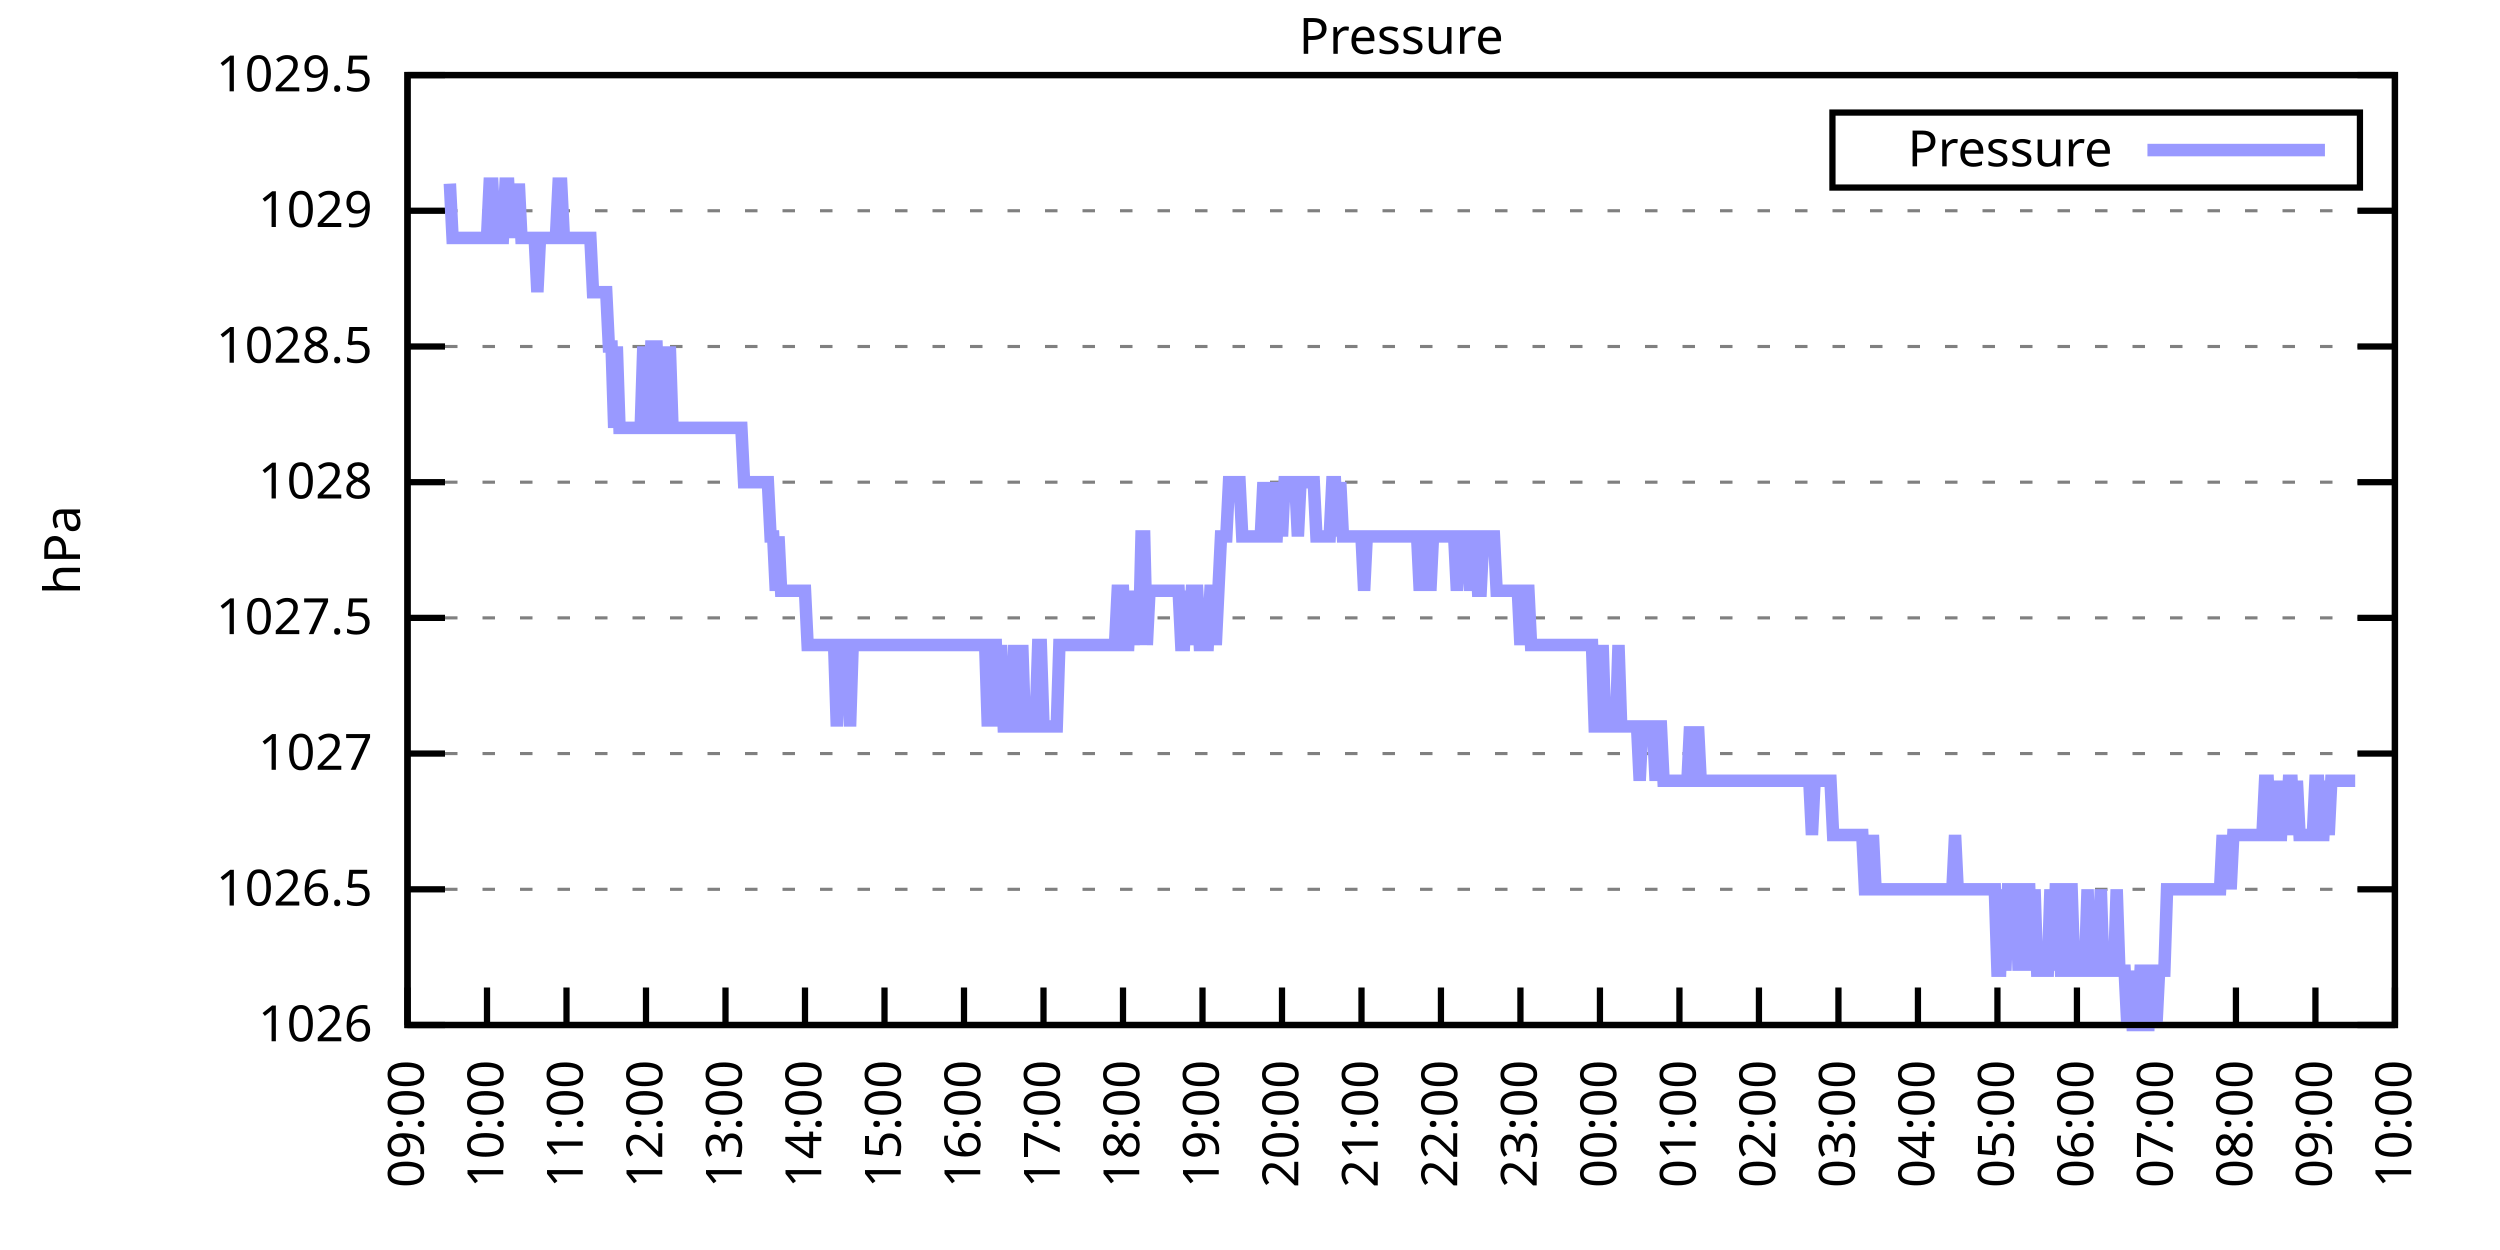
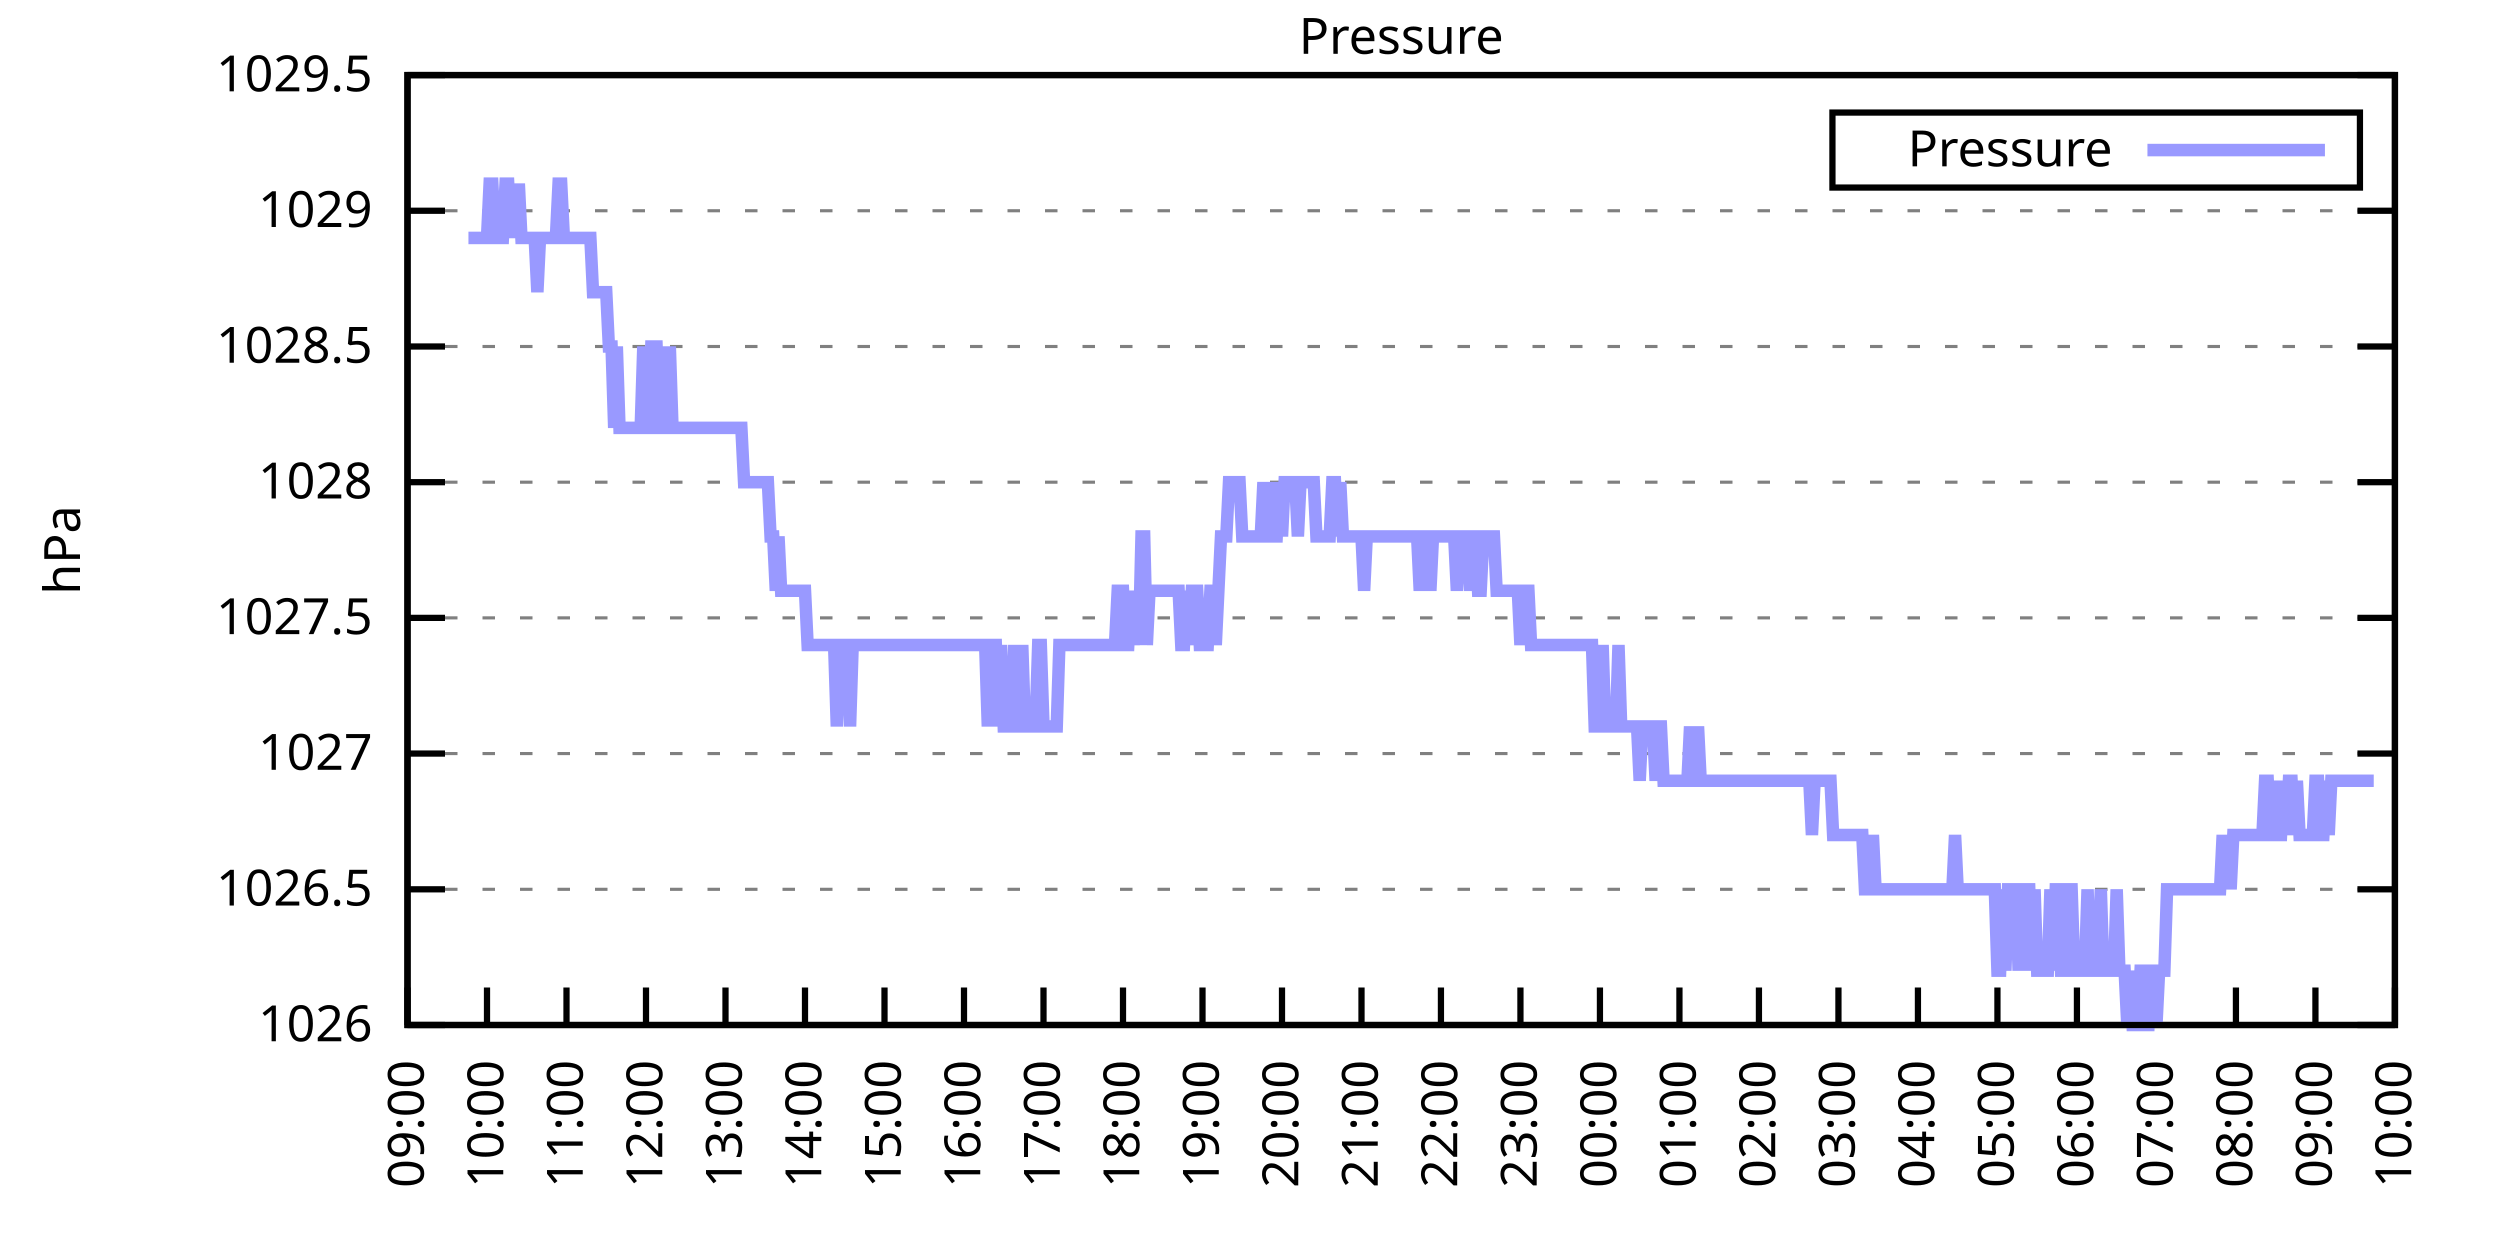
<svg xmlns="http://www.w3.org/2000/svg" xmlns:xlink="http://www.w3.org/1999/xlink" width="400" height="200" viewBox="0 0 400 200">
  <g id="gnuplot_canvas">
    <rect x="0" y="0" width="400" height="200" fill="none" />
    <defs>
      <circle id="gpDot" r="0.5" stroke-width="0.5" stroke="currentColor" />
      <path id="gpPt0" stroke-width="0.333" stroke="currentColor" d="M-1,0 h2 M0,-1 v2" />
      <path id="gpPt1" stroke-width="0.333" stroke="currentColor" d="M-1,-1 L1,1 M1,-1 L-1,1" />
      <path id="gpPt2" stroke-width="0.333" stroke="currentColor" d="M-1,0 L1,0 M0,-1 L0,1 M-1,-1 L1,1 M-1,1 L1,-1" />
      <rect id="gpPt3" stroke-width="0.333" stroke="currentColor" x="-1" y="-1" width="2" height="2" />
      <rect id="gpPt4" stroke-width="0.333" stroke="currentColor" fill="currentColor" x="-1" y="-1" width="2" height="2" />
      <circle id="gpPt5" stroke-width="0.333" stroke="currentColor" cx="0" cy="0" r="1" />
      <use xlink:href="#gpPt5" id="gpPt6" fill="currentColor" stroke="none" />
      <path id="gpPt7" stroke-width="0.333" stroke="currentColor" d="M0,-1.33 L-1.33,0.67 L1.33,0.67 z" />
      <use xlink:href="#gpPt7" id="gpPt8" fill="currentColor" stroke="none" />
      <use xlink:href="#gpPt7" id="gpPt9" stroke="currentColor" transform="rotate(180)" />
      <use xlink:href="#gpPt9" id="gpPt10" fill="currentColor" stroke="none" />
      <use xlink:href="#gpPt3" id="gpPt11" stroke="currentColor" transform="rotate(45)" />
      <use xlink:href="#gpPt11" id="gpPt12" fill="currentColor" stroke="none" />
      <path id="gpPt13" stroke-width="0.333" stroke="currentColor" d="M0,1.330 L1.265,0.411 L0.782,-1.067 L-0.782,-1.076 L-1.265,0.411 z" />
      <use xlink:href="#gpPt13" id="gpPt14" fill="currentColor" stroke="none" />
      <filter id="textbox" filterUnits="objectBoundingBox" x="0" y="0" height="1" width="1">
        <feFlood flood-color="white" flood-opacity="1" result="bgnd" />
        <feComposite in="SourceGraphic" in2="bgnd" operator="atop" />
      </filter>
      <filter id="greybox" filterUnits="objectBoundingBox" x="0" y="0" height="1" width="1">
        <feFlood flood-color="lightgrey" flood-opacity="1" result="grey" />
        <feComposite in="SourceGraphic" in2="grey" operator="atop" />
      </filter>
    </defs>
    <g fill="none" color="white" stroke="currentColor" stroke-width="1.00" stroke-linecap="butt" stroke-linejoin="miter">
</g>
    <g fill="none" color="black" stroke="currentColor" stroke-width="1.00" stroke-linecap="butt" stroke-linejoin="miter">
      <g stroke="none" shape-rendering="crispEdges">
        <polygon fill="rgb(255, 255, 255)" points="65.20,164.00 383.18,164.00 383.18,12.02 65.20,12.02 " />
      </g>
    </g>
    <g fill="none" color="black" stroke="currentColor" stroke-width="1.00" stroke-linecap="butt" stroke-linejoin="miter">
</g>
    <g fill="none" color="black" stroke="black" stroke-width="0.50" stroke-linecap="butt" stroke-linejoin="miter">
</g>
    <g fill="none" color="gray" stroke="currentColor" stroke-width="0.50" stroke-linecap="butt" stroke-linejoin="miter">
      <path stroke="gray" stroke-dasharray="2,4" class="gridline" d="M65.20,164.00 L383.19,164.00  " />
    </g>
    <g fill="none" color="gray" stroke="gray" stroke-width="1.00" stroke-linecap="butt" stroke-linejoin="miter">
</g>
    <g fill="none" color="black" stroke="currentColor" stroke-width="1.00" stroke-linecap="butt" stroke-linejoin="miter">
      <path stroke="black" d="M65.20,164.00 L71.20,164.00 M383.19,164.00 L377.19,164.00  " />
      <g transform="translate(59.60,166.60)" stroke="none" fill="black" font-family="Sans" font-size="8.00" text-anchor="end">
        <text>
          <tspan font-family="Sans"> 1026</tspan>
        </text>
      </g>
    </g>
    <g fill="none" color="black" stroke="currentColor" stroke-width="1.00" stroke-linecap="butt" stroke-linejoin="miter">
</g>
    <g fill="none" color="black" stroke="black" stroke-width="0.50" stroke-linecap="butt" stroke-linejoin="miter">
</g>
    <g fill="none" color="gray" stroke="currentColor" stroke-width="0.50" stroke-linecap="butt" stroke-linejoin="miter">
      <path stroke="gray" stroke-dasharray="2,4" class="gridline" d="M65.20,142.29 L383.19,142.29  " />
    </g>
    <g fill="none" color="gray" stroke="gray" stroke-width="1.00" stroke-linecap="butt" stroke-linejoin="miter">
</g>
    <g fill="none" color="black" stroke="currentColor" stroke-width="1.00" stroke-linecap="butt" stroke-linejoin="miter">
      <path stroke="black" d="M65.20,142.29 L71.20,142.29 M383.19,142.29 L377.19,142.29  " />
      <g transform="translate(59.60,144.89)" stroke="none" fill="black" font-family="Sans" font-size="8.00" text-anchor="end">
        <text>
          <tspan font-family="Sans"> 1026.5</tspan>
        </text>
      </g>
    </g>
    <g fill="none" color="black" stroke="currentColor" stroke-width="1.00" stroke-linecap="butt" stroke-linejoin="miter">
</g>
    <g fill="none" color="black" stroke="black" stroke-width="0.50" stroke-linecap="butt" stroke-linejoin="miter">
</g>
    <g fill="none" color="gray" stroke="currentColor" stroke-width="0.50" stroke-linecap="butt" stroke-linejoin="miter">
      <path stroke="gray" stroke-dasharray="2,4" class="gridline" d="M65.20,120.57 L383.19,120.57  " />
    </g>
    <g fill="none" color="gray" stroke="gray" stroke-width="1.00" stroke-linecap="butt" stroke-linejoin="miter">
</g>
    <g fill="none" color="black" stroke="currentColor" stroke-width="1.00" stroke-linecap="butt" stroke-linejoin="miter">
      <path stroke="black" d="M65.20,120.57 L71.20,120.57 M383.19,120.57 L377.19,120.57  " />
      <g transform="translate(59.60,123.17)" stroke="none" fill="black" font-family="Sans" font-size="8.00" text-anchor="end">
        <text>
          <tspan font-family="Sans"> 1027</tspan>
        </text>
      </g>
    </g>
    <g fill="none" color="black" stroke="currentColor" stroke-width="1.00" stroke-linecap="butt" stroke-linejoin="miter">
</g>
    <g fill="none" color="black" stroke="black" stroke-width="0.50" stroke-linecap="butt" stroke-linejoin="miter">
</g>
    <g fill="none" color="gray" stroke="currentColor" stroke-width="0.50" stroke-linecap="butt" stroke-linejoin="miter">
      <path stroke="gray" stroke-dasharray="2,4" class="gridline" d="M65.20,98.86 L383.19,98.86  " />
    </g>
    <g fill="none" color="gray" stroke="gray" stroke-width="1.00" stroke-linecap="butt" stroke-linejoin="miter">
</g>
    <g fill="none" color="black" stroke="currentColor" stroke-width="1.00" stroke-linecap="butt" stroke-linejoin="miter">
      <path stroke="black" d="M65.20,98.86 L71.20,98.86 M383.19,98.86 L377.19,98.86  " />
      <g transform="translate(59.60,101.46)" stroke="none" fill="black" font-family="Sans" font-size="8.00" text-anchor="end">
        <text>
          <tspan font-family="Sans"> 1027.5</tspan>
        </text>
      </g>
    </g>
    <g fill="none" color="black" stroke="currentColor" stroke-width="1.00" stroke-linecap="butt" stroke-linejoin="miter">
</g>
    <g fill="none" color="black" stroke="black" stroke-width="0.50" stroke-linecap="butt" stroke-linejoin="miter">
</g>
    <g fill="none" color="gray" stroke="currentColor" stroke-width="0.50" stroke-linecap="butt" stroke-linejoin="miter">
      <path stroke="gray" stroke-dasharray="2,4" class="gridline" d="M65.20,77.15 L383.19,77.15  " />
    </g>
    <g fill="none" color="gray" stroke="gray" stroke-width="1.00" stroke-linecap="butt" stroke-linejoin="miter">
</g>
    <g fill="none" color="black" stroke="currentColor" stroke-width="1.00" stroke-linecap="butt" stroke-linejoin="miter">
      <path stroke="black" d="M65.20,77.15 L71.20,77.15 M383.19,77.15 L377.19,77.15  " />
      <g transform="translate(59.60,79.75)" stroke="none" fill="black" font-family="Sans" font-size="8.00" text-anchor="end">
        <text>
          <tspan font-family="Sans"> 1028</tspan>
        </text>
      </g>
    </g>
    <g fill="none" color="black" stroke="currentColor" stroke-width="1.00" stroke-linecap="butt" stroke-linejoin="miter">
</g>
    <g fill="none" color="black" stroke="black" stroke-width="0.50" stroke-linecap="butt" stroke-linejoin="miter">
</g>
    <g fill="none" color="gray" stroke="currentColor" stroke-width="0.50" stroke-linecap="butt" stroke-linejoin="miter">
      <path stroke="gray" stroke-dasharray="2,4" class="gridline" d="M65.20,55.44 L383.19,55.44  " />
    </g>
    <g fill="none" color="gray" stroke="gray" stroke-width="1.00" stroke-linecap="butt" stroke-linejoin="miter">
</g>
    <g fill="none" color="black" stroke="currentColor" stroke-width="1.00" stroke-linecap="butt" stroke-linejoin="miter">
      <path stroke="black" d="M65.20,55.44 L71.20,55.44 M383.19,55.44 L377.19,55.44  " />
      <g transform="translate(59.60,58.04)" stroke="none" fill="black" font-family="Sans" font-size="8.00" text-anchor="end">
        <text>
          <tspan font-family="Sans"> 1028.5</tspan>
        </text>
      </g>
    </g>
    <g fill="none" color="black" stroke="currentColor" stroke-width="1.00" stroke-linecap="butt" stroke-linejoin="miter">
</g>
    <g fill="none" color="black" stroke="black" stroke-width="0.50" stroke-linecap="butt" stroke-linejoin="miter">
</g>
    <g fill="none" color="gray" stroke="currentColor" stroke-width="0.50" stroke-linecap="butt" stroke-linejoin="miter">
      <path stroke="gray" stroke-dasharray="2,4" class="gridline" d="M65.20,33.72 L383.19,33.72  " />
    </g>
    <g fill="none" color="gray" stroke="gray" stroke-width="1.00" stroke-linecap="butt" stroke-linejoin="miter">
</g>
    <g fill="none" color="black" stroke="currentColor" stroke-width="1.00" stroke-linecap="butt" stroke-linejoin="miter">
      <path stroke="black" d="M65.20,33.72 L71.20,33.72 M383.19,33.72 L377.19,33.72  " />
      <g transform="translate(59.60,36.32)" stroke="none" fill="black" font-family="Sans" font-size="8.00" text-anchor="end">
        <text>
          <tspan font-family="Sans"> 1029</tspan>
        </text>
      </g>
    </g>
    <g fill="none" color="black" stroke="currentColor" stroke-width="1.00" stroke-linecap="butt" stroke-linejoin="miter">
</g>
    <g fill="none" color="black" stroke="black" stroke-width="0.50" stroke-linecap="butt" stroke-linejoin="miter">
</g>
    <g fill="none" color="gray" stroke="currentColor" stroke-width="0.50" stroke-linecap="butt" stroke-linejoin="miter">
      <path stroke="gray" stroke-dasharray="2,4" class="gridline" d="M65.20,12.01 L383.19,12.01  " />
    </g>
    <g fill="none" color="gray" stroke="gray" stroke-width="1.00" stroke-linecap="butt" stroke-linejoin="miter">
</g>
    <g fill="none" color="black" stroke="currentColor" stroke-width="1.00" stroke-linecap="butt" stroke-linejoin="miter">
      <path stroke="black" d="M65.20,12.01 L71.20,12.01 M383.19,12.01 L377.19,12.01  " />
      <g transform="translate(59.60,14.61)" stroke="none" fill="black" font-family="Sans" font-size="8.00" text-anchor="end">
        <text>
          <tspan font-family="Sans"> 1029.5</tspan>
        </text>
      </g>
    </g>
    <g fill="none" color="black" stroke="currentColor" stroke-width="1.00" stroke-linecap="butt" stroke-linejoin="miter">
      <path stroke="black" d="M65.20,164.00 L65.20,158.00  " />
      <g transform="translate(67.80,169.60) rotate(270.00)" stroke="none" fill="black" font-family="Sans" font-size="8.00" text-anchor="end">
        <text>
          <tspan font-family="Sans">09:00</tspan>
        </text>
      </g>
    </g>
    <g fill="none" color="black" stroke="currentColor" stroke-width="1.00" stroke-linecap="butt" stroke-linejoin="miter">
      <path stroke="black" d="M77.92,164.00 L77.92,158.00  " />
      <g transform="translate(80.52,169.60) rotate(270.00)" stroke="none" fill="black" font-family="Sans" font-size="8.00" text-anchor="end">
        <text>
          <tspan font-family="Sans">10:00</tspan>
        </text>
      </g>
    </g>
    <g fill="none" color="black" stroke="currentColor" stroke-width="1.00" stroke-linecap="butt" stroke-linejoin="miter">
      <path stroke="black" d="M90.64,164.00 L90.64,158.00  " />
      <g transform="translate(93.24,169.60) rotate(270.00)" stroke="none" fill="black" font-family="Sans" font-size="8.00" text-anchor="end">
        <text>
          <tspan font-family="Sans">11:00</tspan>
        </text>
      </g>
    </g>
    <g fill="none" color="black" stroke="currentColor" stroke-width="1.00" stroke-linecap="butt" stroke-linejoin="miter">
      <path stroke="black" d="M103.36,164.00 L103.36,158.00  " />
      <g transform="translate(105.96,169.60) rotate(270.00)" stroke="none" fill="black" font-family="Sans" font-size="8.00" text-anchor="end">
        <text>
          <tspan font-family="Sans">12:00</tspan>
        </text>
      </g>
    </g>
    <g fill="none" color="black" stroke="currentColor" stroke-width="1.00" stroke-linecap="butt" stroke-linejoin="miter">
      <path stroke="black" d="M116.08,164.00 L116.08,158.00  " />
      <g transform="translate(118.68,169.60) rotate(270.00)" stroke="none" fill="black" font-family="Sans" font-size="8.00" text-anchor="end">
        <text>
          <tspan font-family="Sans">13:00</tspan>
        </text>
      </g>
    </g>
    <g fill="none" color="black" stroke="currentColor" stroke-width="1.00" stroke-linecap="butt" stroke-linejoin="miter">
      <path stroke="black" d="M128.80,164.00 L128.80,158.00  " />
      <g transform="translate(131.40,169.60) rotate(270.00)" stroke="none" fill="black" font-family="Sans" font-size="8.00" text-anchor="end">
        <text>
          <tspan font-family="Sans">14:00</tspan>
        </text>
      </g>
    </g>
    <g fill="none" color="black" stroke="currentColor" stroke-width="1.00" stroke-linecap="butt" stroke-linejoin="miter">
      <path stroke="black" d="M141.52,164.00 L141.52,158.00  " />
      <g transform="translate(144.12,169.60) rotate(270.00)" stroke="none" fill="black" font-family="Sans" font-size="8.00" text-anchor="end">
        <text>
          <tspan font-family="Sans">15:00</tspan>
        </text>
      </g>
    </g>
    <g fill="none" color="black" stroke="currentColor" stroke-width="1.00" stroke-linecap="butt" stroke-linejoin="miter">
      <path stroke="black" d="M154.24,164.00 L154.24,158.00  " />
      <g transform="translate(156.84,169.60) rotate(270.00)" stroke="none" fill="black" font-family="Sans" font-size="8.00" text-anchor="end">
        <text>
          <tspan font-family="Sans">16:00</tspan>
        </text>
      </g>
    </g>
    <g fill="none" color="black" stroke="currentColor" stroke-width="1.00" stroke-linecap="butt" stroke-linejoin="miter">
      <path stroke="black" d="M166.96,164.00 L166.96,158.00  " />
      <g transform="translate(169.56,169.60) rotate(270.00)" stroke="none" fill="black" font-family="Sans" font-size="8.00" text-anchor="end">
        <text>
          <tspan font-family="Sans">17:00</tspan>
        </text>
      </g>
    </g>
    <g fill="none" color="black" stroke="currentColor" stroke-width="1.00" stroke-linecap="butt" stroke-linejoin="miter">
      <path stroke="black" d="M179.68,164.00 L179.68,158.00  " />
      <g transform="translate(182.28,169.60) rotate(270.00)" stroke="none" fill="black" font-family="Sans" font-size="8.00" text-anchor="end">
        <text>
          <tspan font-family="Sans">18:00</tspan>
        </text>
      </g>
    </g>
    <g fill="none" color="black" stroke="currentColor" stroke-width="1.00" stroke-linecap="butt" stroke-linejoin="miter">
      <path stroke="black" d="M192.40,164.00 L192.40,158.00  " />
      <g transform="translate(195.00,169.60) rotate(270.00)" stroke="none" fill="black" font-family="Sans" font-size="8.00" text-anchor="end">
        <text>
          <tspan font-family="Sans">19:00</tspan>
        </text>
      </g>
    </g>
    <g fill="none" color="black" stroke="currentColor" stroke-width="1.00" stroke-linecap="butt" stroke-linejoin="miter">
      <path stroke="black" d="M205.12,164.00 L205.12,158.00  " />
      <g transform="translate(207.72,169.60) rotate(270.00)" stroke="none" fill="black" font-family="Sans" font-size="8.00" text-anchor="end">
        <text>
          <tspan font-family="Sans">20:00</tspan>
        </text>
      </g>
    </g>
    <g fill="none" color="black" stroke="currentColor" stroke-width="1.00" stroke-linecap="butt" stroke-linejoin="miter">
      <path stroke="black" d="M217.84,164.00 L217.84,158.00  " />
      <g transform="translate(220.44,169.60) rotate(270.00)" stroke="none" fill="black" font-family="Sans" font-size="8.00" text-anchor="end">
        <text>
          <tspan font-family="Sans">21:00</tspan>
        </text>
      </g>
    </g>
    <g fill="none" color="black" stroke="currentColor" stroke-width="1.00" stroke-linecap="butt" stroke-linejoin="miter">
      <path stroke="black" d="M230.55,164.00 L230.55,158.00  " />
      <g transform="translate(233.15,169.60) rotate(270.00)" stroke="none" fill="black" font-family="Sans" font-size="8.00" text-anchor="end">
        <text>
          <tspan font-family="Sans">22:00</tspan>
        </text>
      </g>
    </g>
    <g fill="none" color="black" stroke="currentColor" stroke-width="1.00" stroke-linecap="butt" stroke-linejoin="miter">
      <path stroke="black" d="M243.27,164.00 L243.27,158.00  " />
      <g transform="translate(245.87,169.60) rotate(270.00)" stroke="none" fill="black" font-family="Sans" font-size="8.00" text-anchor="end">
        <text>
          <tspan font-family="Sans">23:00</tspan>
        </text>
      </g>
    </g>
    <g fill="none" color="black" stroke="currentColor" stroke-width="1.00" stroke-linecap="butt" stroke-linejoin="miter">
      <path stroke="black" d="M255.99,164.00 L255.99,158.00  " />
      <g transform="translate(258.59,169.60) rotate(270.00)" stroke="none" fill="black" font-family="Sans" font-size="8.00" text-anchor="end">
        <text>
          <tspan font-family="Sans">00:00</tspan>
        </text>
      </g>
    </g>
    <g fill="none" color="black" stroke="currentColor" stroke-width="1.00" stroke-linecap="butt" stroke-linejoin="miter">
      <path stroke="black" d="M268.71,164.00 L268.71,158.00  " />
      <g transform="translate(271.31,169.60) rotate(270.00)" stroke="none" fill="black" font-family="Sans" font-size="8.00" text-anchor="end">
        <text>
          <tspan font-family="Sans">01:00</tspan>
        </text>
      </g>
    </g>
    <g fill="none" color="black" stroke="currentColor" stroke-width="1.00" stroke-linecap="butt" stroke-linejoin="miter">
      <path stroke="black" d="M281.43,164.00 L281.43,158.00  " />
      <g transform="translate(284.03,169.60) rotate(270.00)" stroke="none" fill="black" font-family="Sans" font-size="8.00" text-anchor="end">
        <text>
          <tspan font-family="Sans">02:00</tspan>
        </text>
      </g>
    </g>
    <g fill="none" color="black" stroke="currentColor" stroke-width="1.00" stroke-linecap="butt" stroke-linejoin="miter">
      <path stroke="black" d="M294.15,164.00 L294.15,158.00  " />
      <g transform="translate(296.75,169.60) rotate(270.00)" stroke="none" fill="black" font-family="Sans" font-size="8.00" text-anchor="end">
        <text>
          <tspan font-family="Sans">03:00</tspan>
        </text>
      </g>
    </g>
    <g fill="none" color="black" stroke="currentColor" stroke-width="1.00" stroke-linecap="butt" stroke-linejoin="miter">
      <path stroke="black" d="M306.87,164.00 L306.87,158.00  " />
      <g transform="translate(309.47,169.60) rotate(270.00)" stroke="none" fill="black" font-family="Sans" font-size="8.00" text-anchor="end">
        <text>
          <tspan font-family="Sans">04:00</tspan>
        </text>
      </g>
    </g>
    <g fill="none" color="black" stroke="currentColor" stroke-width="1.00" stroke-linecap="butt" stroke-linejoin="miter">
      <path stroke="black" d="M319.59,164.00 L319.59,158.00  " />
      <g transform="translate(322.19,169.60) rotate(270.00)" stroke="none" fill="black" font-family="Sans" font-size="8.00" text-anchor="end">
        <text>
          <tspan font-family="Sans">05:00</tspan>
        </text>
      </g>
    </g>
    <g fill="none" color="black" stroke="currentColor" stroke-width="1.00" stroke-linecap="butt" stroke-linejoin="miter">
      <path stroke="black" d="M332.31,164.00 L332.31,158.00  " />
      <g transform="translate(334.91,169.60) rotate(270.00)" stroke="none" fill="black" font-family="Sans" font-size="8.00" text-anchor="end">
        <text>
          <tspan font-family="Sans">06:00</tspan>
        </text>
      </g>
    </g>
    <g fill="none" color="black" stroke="currentColor" stroke-width="1.00" stroke-linecap="butt" stroke-linejoin="miter">
      <path stroke="black" d="M345.03,164.00 L345.03,158.00  " />
      <g transform="translate(347.63,169.60) rotate(270.00)" stroke="none" fill="black" font-family="Sans" font-size="8.00" text-anchor="end">
        <text>
          <tspan font-family="Sans">07:00</tspan>
        </text>
      </g>
    </g>
    <g fill="none" color="black" stroke="currentColor" stroke-width="1.00" stroke-linecap="butt" stroke-linejoin="miter">
      <path stroke="black" d="M357.75,164.00 L357.75,158.00  " />
      <g transform="translate(360.35,169.60) rotate(270.00)" stroke="none" fill="black" font-family="Sans" font-size="8.00" text-anchor="end">
        <text>
          <tspan font-family="Sans">08:00</tspan>
        </text>
      </g>
    </g>
    <g fill="none" color="black" stroke="currentColor" stroke-width="1.00" stroke-linecap="butt" stroke-linejoin="miter">
      <path stroke="black" d="M370.47,164.00 L370.47,158.00  " />
      <g transform="translate(373.07,169.60) rotate(270.00)" stroke="none" fill="black" font-family="Sans" font-size="8.00" text-anchor="end">
        <text>
          <tspan font-family="Sans">09:00</tspan>
        </text>
      </g>
    </g>
    <g fill="none" color="black" stroke="currentColor" stroke-width="1.00" stroke-linecap="butt" stroke-linejoin="miter">
      <path stroke="black" d="M383.19,164.00 L383.19,158.00  " />
      <g transform="translate(385.79,169.60) rotate(270.00)" stroke="none" fill="black" font-family="Sans" font-size="8.00" text-anchor="end">
        <text>
          <tspan font-family="Sans">10:00</tspan>
        </text>
      </g>
    </g>
    <g fill="none" color="black" stroke="currentColor" stroke-width="1.00" stroke-linecap="butt" stroke-linejoin="miter">
</g>
    <g fill="none" color="black" stroke="currentColor" stroke-width="1.00" stroke-linecap="butt" stroke-linejoin="miter">
      <path stroke="black" d="M65.20,12.01 L65.20,164.00 L383.19,164.00 L383.19,12.01 L65.20,12.01 Z  " />
    </g>
    <g fill="none" color="black" stroke="currentColor" stroke-width="1.00" stroke-linecap="butt" stroke-linejoin="miter">
</g>
    <g fill="none" color="black" stroke="currentColor" stroke-width="1.00" stroke-linecap="butt" stroke-linejoin="miter">
      <path stroke="black" d="M293.19,30.01 L293.19,18.01 L377.59,18.01 L377.59,30.01 L293.19,30.01 Z  " />
    </g>
    <g id="Pressure_plot_1">
      <g fill="none" color="white" stroke="black" stroke-width="2.00" stroke-linecap="butt" stroke-linejoin="miter">
</g>
      <g fill="none" color="black" stroke="currentColor" stroke-width="2.00" stroke-linecap="butt" stroke-linejoin="miter">
        <g transform="translate(337.99,26.61)" stroke="none" fill="black" font-family="Sans" font-size="8.00" text-anchor="end">
          <text>
            <tspan font-family="Sans">Pressure</tspan>
          </text>
        </g>
      </g>
      <g fill="none" color="black" stroke="currentColor" stroke-width="2.00" stroke-linecap="butt" stroke-linejoin="miter">
-         <path stroke="rgb(153, 153, 255)" d="M343.59,24.01 L371.99,24.01 M71.98,29.38 L72.41,38.07 L72.83,38.07 L73.26,38.07 L73.68,38.07 L74.10,38.07   L74.53,38.07 L74.95,38.07 L75.38,38.07 L75.80,38.07 L76.22,38.07 L76.65,38.07 L77.07,38.07 L77.50,38.07   L77.92,38.07 L78.34,29.38 L78.77,29.38 L79.19,38.07 L79.62,38.07 L80.04,38.07 L80.46,38.07 L80.89,29.38   L81.31,29.38 L81.74,38.07 L82.16,29.38 L82.58,38.07 L83.01,29.38 L83.43,38.07 L83.86,38.07 L84.28,38.07   L84.70,38.07 L85.13,38.07 L85.55,38.07 L85.98,46.75 L86.40,38.07 L86.82,38.07 L87.25,38.07 L87.67,38.07   L88.10,38.07 L88.52,38.07 L88.94,38.07 L89.37,29.38 L89.79,29.38 L90.22,38.07 L90.64,38.07 L91.06,38.07   L91.49,38.07 L91.91,38.07 L92.34,38.07 L92.76,38.07 L93.18,38.07 L93.61,38.07 L94.03,38.07 L94.46,38.07   L94.88,46.75 L95.30,46.75 L95.73,46.75 L96.15,46.75 L96.58,46.75 L97.00,46.75 L97.42,55.44 L97.85,55.44   L98.27,68.46 L98.69,55.44 L99.12,68.46 L99.54,68.46 L99.97,68.46 L100.39,68.46 L100.81,68.46 L101.24,68.46   L101.66,68.46 L102.09,68.46 L102.51,68.46 L102.93,55.44 L103.36,68.46 L103.78,68.46 L104.21,55.44 L104.63,55.44   L105.05,55.44 L105.48,68.46 L105.90,68.46 L106.33,55.44 L106.75,68.46 L107.17,55.44 L107.60,68.46 L108.02,68.46   L108.45,68.46 L108.87,68.46 L109.29,68.46 L109.72,68.46 L110.14,68.46 L110.57,68.46 L110.99,68.46 L111.41,68.46   L111.84,68.46 L112.26,68.46 L112.69,68.46 L113.11,68.46 L113.53,68.46 L113.96,68.46 L114.38,68.46 L114.81,68.46   L115.23,68.46 L115.65,68.46 L116.08,68.46 L116.50,68.46 L116.93,68.46 L117.35,68.46 L117.77,68.46 L118.20,68.46   L118.62,68.46 L119.05,77.15 L119.47,77.15 L119.89,77.15 L120.32,77.15 L120.74,77.15 L121.17,77.15 L121.59,77.15   L122.01,77.15 L122.44,77.15 L122.86,77.15 L123.29,85.83 L123.71,85.83 L124.13,94.52 L124.56,85.83 L124.98,94.52   L125.41,94.52 L125.83,94.52 L126.25,94.52 L126.68,94.52 L127.10,94.52 L127.53,94.52 L127.95,94.52 L128.37,94.52   L128.80,94.52 L129.22,103.20 L129.65,103.20 L130.07,103.20 L130.49,103.20 L130.92,103.20 L131.34,103.20 L131.77,103.20   L132.19,103.20 L132.61,103.20 L133.04,103.20 L133.46,103.20 L133.89,116.23 L134.31,103.20 L134.73,103.20 L135.16,103.20   L135.58,103.20 L136.01,116.23 L136.43,103.20 L136.85,103.20 L137.28,103.20 L137.70,103.20 L138.13,103.20 L138.55,103.20   L138.97,103.20 L139.40,103.20 L139.82,103.20 L140.25,103.20 L140.67,103.20 L141.09,103.20 L141.52,103.20 L141.94,103.20   L142.37,103.20 L142.79,103.20 L143.21,103.20 L143.64,103.20 L144.06,103.20 L144.49,103.20 L144.91,103.20 L145.33,103.20   L145.76,103.20 L146.18,103.20 L146.61,103.20 L147.03,103.20 L147.45,103.20 L147.88,103.20 L148.30,103.20 L148.73,103.20   L149.15,103.20 L149.57,103.20 L150.00,103.20 L150.42,103.20 L150.85,103.20 L151.27,103.20 L151.69,103.20 L152.12,103.20   L152.54,103.20 L152.97,103.20 L153.39,103.20 L153.81,103.20 L154.24,103.20 L154.66,103.20 L155.09,103.20 L155.51,103.20   L155.93,103.20 L156.36,103.20 L156.78,103.20 L157.21,103.20 L157.63,103.20 L158.05,116.23 L158.48,103.20 L158.90,103.20   L159.33,103.20 L159.75,116.23 L160.17,103.20 L160.60,116.23 L161.02,116.23 L161.44,116.23 L161.87,116.23 L162.29,103.20   L162.72,116.23 L163.14,116.23 L163.56,103.20 L163.99,116.23 L164.41,116.23 L164.84,116.23 L165.26,116.23 L165.68,116.23   L166.11,103.20 L166.53,103.20 L166.96,116.23 L167.38,116.23 L167.80,116.23 L168.23,116.23 L168.65,116.23 L169.08,116.23   L169.50,103.20 L169.92,103.20 L170.35,103.20 L170.77,103.20 L171.20,103.20 L171.62,103.20 L172.04,103.20 L172.47,103.20   L172.89,103.20 L173.32,103.20 L173.74,103.20 L174.16,103.20 L174.59,103.20 L175.01,103.20 L175.44,103.20 L175.86,103.20   L176.28,103.20 L176.71,103.20 L177.13,103.20 L177.56,103.20 L177.98,103.20 L178.40,103.20 L178.83,94.52 L179.25,94.52   L179.68,94.52 L180.10,103.20 L180.52,103.20 L180.95,94.52 L181.37,103.20 L181.80,94.52 L182.22,103.20 L182.64,85.83   L183.07,85.83 L183.49,103.20 L183.92,94.52 L184.34,94.52 L184.76,94.52 L185.19,94.52 L185.61,94.52 L186.04,94.52   L186.46,94.52 L186.88,94.52 L187.31,94.52 L187.73,94.52 L188.16,94.52 L188.58,94.52 L189.00,103.20 L189.43,103.20   L189.85,94.52 L190.28,103.20 L190.70,94.52 L191.12,94.52 L191.55,94.52 L191.97,103.20 L192.40,103.20 L192.82,103.20   L193.24,103.20 L193.67,94.52 L194.09,94.52 L194.52,103.20 L194.94,94.52 L195.36,85.83 L195.79,85.83 L196.21,85.83   L196.64,77.15 L197.06,77.15 L197.48,77.15 L197.91,77.15 L198.33,77.15 L198.76,85.83 L199.18,85.83 L199.60,85.83   L200.03,85.83 L200.45,85.83 L200.88,85.83 L201.30,85.83 L201.72,85.83 L202.15,77.15 L202.57,85.83 L203.00,77.15   L203.42,85.83 L203.84,85.83 L204.27,85.83 L204.69,77.15 L205.12,85.83 L205.54,77.15 L205.96,77.15 L206.39,77.15   L206.81,77.15 L207.24,77.15 L207.66,85.83 L208.08,77.15 L208.51,77.15 L208.93,77.15 L209.36,77.15 L209.78,77.15   L210.20,77.15 L210.63,85.83 L211.05,85.83 L211.48,85.83 L211.90,85.83 L212.32,85.83 L212.75,85.83 L213.17,77.15   L213.60,77.15 L214.02,85.83 L214.44,77.15 L214.87,85.83 L215.29,85.83 L215.72,85.83 L216.14,85.83 L216.56,85.83   L216.99,85.83 L217.41,85.83 L217.84,85.83 L218.26,94.52 L218.68,85.83 L219.11,85.83 L219.53,85.83 L219.96,85.83   L220.38,85.83 L220.80,85.83 L221.23,85.83 L221.65,85.83 L222.08,85.83 L222.50,85.83 L222.92,85.83 L223.35,85.83   L223.77,85.83 L224.20,85.83 L224.62,85.83 L225.04,85.83 L225.47,85.83 L225.89,85.83 L226.31,85.83 L226.74,85.83   L227.16,94.52 L227.59,85.83 L228.01,85.83 L228.43,85.83 L228.86,94.52 L229.28,85.83 L229.71,85.83 L230.13,85.83   L230.55,85.83 L230.98,85.83 L231.40,85.83 L231.83,85.83 L232.25,85.83 L232.67,85.83 L233.10,94.52 L233.52,85.83   L233.95,85.83 L234.37,85.83 L234.79,85.83 L235.22,94.52 L235.64,85.83 L236.07,85.83 L236.49,94.52 L236.91,94.52   L237.34,85.83 L237.76,85.83 L238.19,85.83 L238.61,85.83 L239.03,85.83 L239.46,94.52 L239.88,94.52 L240.31,94.52   L240.73,94.52 L241.15,94.52 L241.58,94.52 L242.00,94.52 L242.43,94.52 L242.85,94.52 L243.27,103.20 L243.70,94.52   L244.12,94.52 L244.55,94.52 L244.97,103.20 L245.39,103.20 L245.82,103.20 L246.24,103.20 L246.67,103.20 L247.09,103.20   L247.51,103.20 L247.94,103.20 L248.36,103.20 L248.79,103.20 L249.21,103.20 L249.63,103.20 L250.06,103.20 L250.48,103.20   L250.91,103.20 L251.33,103.20 L251.75,103.20 L252.18,103.20 L252.60,103.20 L253.03,103.20 L253.45,103.20 L253.87,103.20   L254.30,103.20 L254.72,103.20 L255.15,116.23 L255.57,116.23 L255.99,116.23 L256.42,103.20 L256.84,116.23 L257.27,116.23   L257.69,116.23 L258.11,116.23 L258.54,116.23 L258.96,103.20 L259.39,116.23 L259.81,116.23 L260.23,116.23 L260.66,116.23   L261.08,116.23 L261.51,116.23 L261.93,116.23 L262.35,124.92 L262.78,116.23 L263.20,116.23 L263.63,116.23 L264.05,116.23   L264.47,116.23 L264.90,124.92 L265.32,116.23 L265.75,116.23 L266.17,124.92 L266.59,124.92 L267.02,124.92 L267.44,124.92   L267.87,124.92 L268.29,124.92 L268.71,124.92 L269.14,124.92 L269.56,124.92 L269.99,124.92 L270.41,116.23 L270.83,124.92   L271.26,124.92 L271.68,116.23 L272.11,124.92 L272.53,124.92 L272.95,124.92 L273.38,124.92 L273.80,124.92 L274.23,124.92   L274.65,124.92 L275.07,124.92 L275.50,124.92 L275.92,124.92 L276.35,124.92 L276.77,124.92 L277.19,124.92 L277.62,124.92   L278.04,124.92 L278.47,124.92 L278.89,124.92 L279.31,124.92 L279.74,124.92 L280.16,124.92 L280.59,124.92 L281.01,124.92   L281.43,124.92 L281.86,124.92 L282.28,124.92 L282.71,124.92 L283.13,124.92 L283.55,124.92 L283.98,124.92 L284.40,124.92   L284.83,124.92 L285.25,124.92 L285.67,124.92 L286.10,124.92 L286.52,124.92 L286.95,124.92 L287.37,124.92 L287.79,124.92   L288.22,124.92 L288.64,124.92 L289.06,124.92 L289.49,124.92 L289.91,133.60 L290.34,124.92 L290.76,124.92 L291.18,124.92   L291.61,124.92 L292.03,124.92 L292.46,124.92 L292.88,124.92 L293.30,133.60 L293.73,133.60 L294.15,133.60 L294.58,133.60   L295.00,133.60 L295.42,133.60 L295.85,133.60 L296.27,133.60 L296.70,133.60 L297.12,133.60 L297.54,133.60 L297.97,133.60   L298.39,142.29 L298.82,142.29 L299.24,142.29 L299.66,133.60 L300.09,142.29 L300.51,142.29 L300.94,142.29 L301.36,142.29   L301.78,142.29 L302.21,142.29 L302.63,142.29 L303.06,142.29 L303.48,142.29 L303.90,142.29 L304.33,142.29 L304.75,142.29   L305.18,142.29 L305.60,142.29 L306.02,142.29 L306.45,142.29 L306.87,142.29 L307.30,142.29 L307.72,142.29 L308.14,142.29   L308.57,142.29 L308.99,142.29 L309.42,142.29 L309.84,142.29 L310.26,142.29 L310.69,142.29 L311.11,142.29 L311.54,142.29   L311.96,142.29 L312.38,142.29 L312.81,133.60 L313.23,142.29 L313.66,142.29 L314.08,142.29 L314.50,142.29 L314.93,142.29   L315.35,142.29 L315.78,142.29 L316.20,142.29 L316.62,142.29 L317.05,142.29 L317.47,142.29 L317.90,142.29 L318.32,142.29   L318.74,142.29 L319.17,142.29 L319.59,155.31 L320.02,155.31 L320.44,142.29 L320.86,155.31 L321.29,142.29 L321.71,142.29   L322.14,142.29 L322.56,142.29 L322.98,155.31 L323.41,142.29 L323.83,155.31 L324.26,142.29 L324.68,142.29 L325.10,155.31   L325.53,142.29 L325.95,155.31 L326.38,155.31 L326.80,155.31 L327.22,155.31 L327.65,155.31 L328.07,142.29 L328.50,155.31   L328.92,142.29 L329.34,142.29 L329.77,155.31 L330.19,155.31 L330.62,155.31 L331.04,142.29 L331.46,142.29 L331.89,155.31   L332.31,155.31 L332.74,155.31 L333.16,155.31 L333.58,155.31 L334.01,142.29 L334.43,155.31 L334.86,155.31 L335.28,155.31   L335.70,155.31 L336.13,142.29 L336.55,155.31 L336.98,155.31 L337.40,155.31 L337.82,155.31 L338.25,155.31 L338.67,142.29   L339.10,155.31 L339.52,155.31 L339.94,155.31 L340.37,164.00 L340.79,155.31 L341.22,164.00 L341.64,164.00 L342.06,164.00   L342.49,155.31 L342.91,155.31 L343.34,164.00 L343.76,164.00 L344.18,155.31 L344.61,155.31 L345.03,164.00 L345.46,155.31   L345.88,155.31 L346.30,155.31 L346.73,142.29 L347.15,142.29 L347.58,142.29 L348.00,142.29 L348.42,142.29 L348.85,142.29   L349.27,142.29 L349.70,142.29 L350.12,142.29 L350.54,142.29 L350.97,142.29 L351.39,142.29 L351.81,142.29 L352.24,142.29   L352.66,142.29 L353.09,142.29 L353.51,142.29 L353.93,142.29 L354.36,142.29 L354.78,142.29 L355.21,142.29 L355.63,133.60   L356.05,142.29 L356.48,133.60 L356.90,142.29 L357.33,133.60 L357.75,133.60 L358.17,133.60 L358.60,133.60 L359.02,133.60   L359.45,133.60 L359.87,133.60 L360.29,133.60 L360.72,133.60 L361.14,133.60 L361.57,133.60 L361.99,133.60 L362.41,124.92   L362.84,124.92 L363.26,133.60 L363.69,133.60 L364.11,124.92 L364.53,133.60 L364.96,133.60 L365.38,124.92 L365.81,133.60   L366.23,124.92 L366.65,124.92 L367.08,133.60 L367.50,124.92 L367.93,133.60 L368.35,133.60 L368.77,133.60 L369.20,133.60   L369.62,133.60 L370.05,133.60 L370.47,124.92 L370.89,124.92 L371.32,133.60 L371.74,133.60 L372.17,124.92 L372.59,133.60   L373.01,124.92 L373.44,124.92 L373.86,124.92 L374.29,124.92 L374.71,124.92 L375.13,124.92 L375.56,124.92 L375.98,124.92   L376.41,124.92 L376.83,124.92  " />
+         <path stroke="rgb(153, 153, 255)" d="M343.59,24.01 L371.99,24.01 M74.95,38.07 L75.38,38.07 L75.80,38.07 L76.22,38.07 L76.65,38.07 L77.07,38.07   L77.50,38.07 L77.92,38.07 L78.34,29.38 L78.77,29.38 L79.19,38.07 L79.62,38.07 L80.04,38.07 L80.46,38.07   L80.89,29.38 L81.31,29.38 L81.74,38.07 L82.16,29.38 L82.58,38.07 L83.01,29.38 L83.43,38.07 L83.86,38.07   L84.28,38.07 L84.70,38.07 L85.13,38.07 L85.55,38.07 L85.98,46.75 L86.40,38.07 L86.82,38.07 L87.25,38.07   L87.67,38.07 L88.10,38.07 L88.52,38.07 L88.94,38.07 L89.37,29.38 L89.79,29.38 L90.22,38.07 L90.64,38.07   L91.06,38.07 L91.49,38.07 L91.91,38.07 L92.34,38.07 L92.76,38.07 L93.18,38.07 L93.61,38.07 L94.03,38.07   L94.46,38.07 L94.88,46.75 L95.30,46.75 L95.73,46.75 L96.15,46.75 L96.58,46.75 L97.00,46.75 L97.42,55.44   L97.85,55.44 L98.27,68.46 L98.69,55.44 L99.12,68.46 L99.54,68.46 L99.97,68.46 L100.39,68.46 L100.81,68.46   L101.24,68.46 L101.66,68.46 L102.09,68.46 L102.51,68.46 L102.93,55.44 L103.36,68.46 L103.78,68.46 L104.21,55.44   L104.63,55.44 L105.05,55.44 L105.48,68.46 L105.90,68.46 L106.33,55.44 L106.75,68.46 L107.17,55.44 L107.60,68.46   L108.02,68.46 L108.45,68.46 L108.87,68.46 L109.29,68.46 L109.72,68.46 L110.14,68.46 L110.57,68.46 L110.99,68.46   L111.41,68.46 L111.84,68.46 L112.26,68.46 L112.69,68.46 L113.11,68.46 L113.53,68.46 L113.96,68.46 L114.38,68.46   L114.81,68.46 L115.23,68.46 L115.65,68.46 L116.08,68.46 L116.50,68.46 L116.93,68.46 L117.35,68.46 L117.77,68.46   L118.20,68.46 L118.62,68.46 L119.05,77.15 L119.47,77.15 L119.89,77.15 L120.32,77.15 L120.74,77.15 L121.17,77.15   L121.59,77.15 L122.01,77.15 L122.44,77.15 L122.86,77.15 L123.29,85.83 L123.71,85.83 L124.13,94.52 L124.56,85.83   L124.98,94.52 L125.41,94.52 L125.83,94.52 L126.25,94.52 L126.68,94.52 L127.10,94.52 L127.53,94.52 L127.95,94.52   L128.37,94.52 L128.80,94.52 L129.22,103.20 L129.65,103.20 L130.07,103.20 L130.49,103.20 L130.92,103.20 L131.34,103.20   L131.77,103.20 L132.19,103.20 L132.61,103.20 L133.04,103.20 L133.46,103.20 L133.89,116.23 L134.31,103.20 L134.73,103.20   L135.16,103.20 L135.58,103.20 L136.01,116.23 L136.43,103.20 L136.85,103.20 L137.28,103.20 L137.70,103.20 L138.13,103.20   L138.55,103.20 L138.97,103.20 L139.40,103.20 L139.82,103.20 L140.25,103.20 L140.67,103.20 L141.09,103.20 L141.52,103.20   L141.94,103.20 L142.37,103.20 L142.79,103.20 L143.21,103.20 L143.64,103.20 L144.06,103.20 L144.49,103.20 L144.91,103.20   L145.33,103.20 L145.76,103.20 L146.18,103.20 L146.61,103.20 L147.03,103.20 L147.45,103.20 L147.88,103.20 L148.30,103.20   L148.73,103.20 L149.15,103.20 L149.57,103.20 L150.00,103.20 L150.42,103.20 L150.85,103.20 L151.27,103.20 L151.69,103.20   L152.12,103.20 L152.54,103.20 L152.97,103.20 L153.39,103.20 L153.81,103.20 L154.24,103.20 L154.66,103.20 L155.09,103.20   L155.51,103.20 L155.93,103.20 L156.36,103.20 L156.78,103.20 L157.21,103.20 L157.63,103.20 L158.05,116.23 L158.48,103.20   L158.90,103.20 L159.33,103.20 L159.75,116.23 L160.17,103.20 L160.60,116.23 L161.02,116.23 L161.44,116.23 L161.87,116.23   L162.29,103.20 L162.72,116.23 L163.14,116.23 L163.56,103.20 L163.99,116.23 L164.41,116.23 L164.84,116.23 L165.26,116.23   L165.68,116.23 L166.11,103.20 L166.53,103.20 L166.96,116.23 L167.38,116.23 L167.80,116.23 L168.23,116.23 L168.65,116.23   L169.08,116.23 L169.50,103.20 L169.92,103.20 L170.35,103.20 L170.77,103.20 L171.20,103.20 L171.62,103.20 L172.04,103.20   L172.47,103.20 L172.89,103.20 L173.32,103.20 L173.74,103.20 L174.16,103.20 L174.59,103.20 L175.01,103.20 L175.44,103.20   L175.86,103.20 L176.28,103.20 L176.71,103.20 L177.13,103.20 L177.56,103.20 L177.98,103.20 L178.40,103.20 L178.83,94.52   L179.25,94.52 L179.68,94.52 L180.10,103.20 L180.52,103.20 L180.95,94.52 L181.37,103.20 L181.80,94.52 L182.22,103.20   L182.64,85.83 L183.07,85.83 L183.49,103.20 L183.92,94.52 L184.34,94.52 L184.76,94.52 L185.19,94.52 L185.61,94.52   L186.04,94.52 L186.46,94.52 L186.88,94.52 L187.31,94.52 L187.73,94.52 L188.16,94.52 L188.58,94.52 L189.00,103.20   L189.43,103.20 L189.85,94.52 L190.28,103.20 L190.70,94.52 L191.12,94.52 L191.55,94.52 L191.97,103.20 L192.40,103.20   L192.82,103.20 L193.24,103.20 L193.67,94.52 L194.09,94.52 L194.52,103.20 L194.94,94.52 L195.36,85.83 L195.79,85.83   L196.21,85.83 L196.64,77.15 L197.06,77.15 L197.48,77.15 L197.91,77.15 L198.33,77.15 L198.76,85.83 L199.18,85.83   L199.60,85.83 L200.03,85.83 L200.45,85.83 L200.88,85.83 L201.30,85.83 L201.72,85.83 L202.15,77.15 L202.57,85.83   L203.00,77.15 L203.42,85.83 L203.84,85.83 L204.27,85.83 L204.69,77.15 L205.12,85.83 L205.54,77.15 L205.96,77.15   L206.39,77.15 L206.81,77.15 L207.24,77.15 L207.66,85.83 L208.08,77.15 L208.51,77.15 L208.93,77.15 L209.36,77.15   L209.78,77.15 L210.20,77.15 L210.63,85.83 L211.05,85.83 L211.48,85.83 L211.90,85.83 L212.32,85.83 L212.75,85.83   L213.17,77.15 L213.60,77.15 L214.02,85.83 L214.44,77.15 L214.87,85.83 L215.29,85.83 L215.72,85.83 L216.14,85.83   L216.56,85.83 L216.99,85.83 L217.41,85.83 L217.84,85.83 L218.26,94.52 L218.68,85.83 L219.11,85.83 L219.53,85.83   L219.96,85.83 L220.38,85.83 L220.80,85.83 L221.23,85.83 L221.65,85.83 L222.08,85.83 L222.50,85.83 L222.92,85.83   L223.35,85.83 L223.77,85.83 L224.20,85.83 L224.62,85.83 L225.04,85.83 L225.47,85.83 L225.89,85.83 L226.31,85.83   L226.74,85.83 L227.16,94.52 L227.59,85.83 L228.01,85.83 L228.43,85.83 L228.86,94.52 L229.28,85.83 L229.71,85.83   L230.13,85.83 L230.55,85.83 L230.98,85.83 L231.40,85.83 L231.83,85.83 L232.25,85.83 L232.67,85.83 L233.10,94.52   L233.52,85.83 L233.95,85.83 L234.37,85.83 L234.79,85.83 L235.22,94.52 L235.64,85.83 L236.07,85.83 L236.49,94.52   L236.91,94.52 L237.34,85.83 L237.76,85.83 L238.19,85.83 L238.61,85.83 L239.03,85.83 L239.46,94.52 L239.88,94.52   L240.31,94.52 L240.73,94.52 L241.15,94.52 L241.58,94.52 L242.00,94.52 L242.43,94.52 L242.85,94.52 L243.27,103.20   L243.70,94.52 L244.12,94.52 L244.55,94.52 L244.97,103.20 L245.39,103.20 L245.82,103.20 L246.24,103.20 L246.67,103.20   L247.09,103.20 L247.51,103.20 L247.94,103.20 L248.36,103.20 L248.79,103.20 L249.21,103.20 L249.63,103.20 L250.06,103.20   L250.48,103.20 L250.91,103.20 L251.33,103.20 L251.75,103.20 L252.18,103.20 L252.60,103.20 L253.03,103.20 L253.45,103.20   L253.87,103.20 L254.30,103.20 L254.72,103.20 L255.15,116.23 L255.57,116.23 L255.99,116.23 L256.42,103.20 L256.84,116.23   L257.27,116.23 L257.69,116.23 L258.11,116.23 L258.54,116.23 L258.96,103.20 L259.39,116.23 L259.81,116.23 L260.23,116.23   L260.66,116.23 L261.08,116.23 L261.51,116.23 L261.93,116.23 L262.35,124.92 L262.78,116.23 L263.20,116.23 L263.63,116.23   L264.05,116.23 L264.47,116.23 L264.90,124.92 L265.32,116.23 L265.75,116.23 L266.17,124.92 L266.59,124.92 L267.02,124.92   L267.44,124.92 L267.87,124.92 L268.29,124.92 L268.71,124.92 L269.14,124.92 L269.56,124.92 L269.99,124.92 L270.41,116.23   L270.83,124.92 L271.26,124.92 L271.68,116.23 L272.11,124.92 L272.53,124.92 L272.95,124.92 L273.38,124.92 L273.80,124.92   L274.23,124.92 L274.65,124.92 L275.07,124.92 L275.50,124.92 L275.92,124.92 L276.35,124.92 L276.77,124.92 L277.19,124.92   L277.62,124.92 L278.04,124.92 L278.47,124.92 L278.89,124.92 L279.31,124.92 L279.74,124.92 L280.16,124.92 L280.59,124.92   L281.01,124.92 L281.43,124.92 L281.86,124.92 L282.28,124.92 L282.71,124.92 L283.13,124.92 L283.55,124.92 L283.98,124.92   L284.40,124.92 L284.83,124.92 L285.25,124.92 L285.67,124.92 L286.10,124.92 L286.52,124.92 L286.95,124.92 L287.37,124.92   L287.79,124.92 L288.22,124.92 L288.64,124.92 L289.06,124.92 L289.49,124.92 L289.91,133.60 L290.34,124.92 L290.76,124.92   L291.18,124.92 L291.61,124.92 L292.03,124.92 L292.46,124.92 L292.88,124.92 L293.30,133.60 L293.73,133.60 L294.15,133.60   L294.58,133.60 L295.00,133.60 L295.42,133.60 L295.85,133.60 L296.27,133.60 L296.70,133.60 L297.12,133.60 L297.54,133.60   L297.97,133.60 L298.39,142.29 L298.82,142.29 L299.24,142.29 L299.66,133.60 L300.09,142.29 L300.51,142.29 L300.94,142.29   L301.36,142.29 L301.78,142.29 L302.21,142.29 L302.63,142.29 L303.06,142.29 L303.48,142.29 L303.90,142.29 L304.33,142.29   L304.75,142.29 L305.18,142.29 L305.60,142.29 L306.02,142.29 L306.45,142.29 L306.87,142.29 L307.30,142.29 L307.72,142.29   L308.14,142.29 L308.57,142.29 L308.99,142.29 L309.42,142.29 L309.84,142.29 L310.26,142.29 L310.69,142.29 L311.11,142.29   L311.54,142.29 L311.96,142.29 L312.38,142.29 L312.81,133.60 L313.23,142.29 L313.66,142.29 L314.08,142.29 L314.50,142.29   L314.93,142.29 L315.35,142.29 L315.78,142.29 L316.20,142.29 L316.62,142.29 L317.05,142.29 L317.47,142.29 L317.90,142.29   L318.32,142.29 L318.74,142.29 L319.17,142.29 L319.59,155.31 L320.02,155.31 L320.44,142.29 L320.86,155.31 L321.29,142.29   L321.71,142.29 L322.14,142.29 L322.56,142.29 L322.98,155.31 L323.41,142.29 L323.83,155.31 L324.26,142.29 L324.68,142.29   L325.10,155.31 L325.53,142.29 L325.95,155.31 L326.38,155.31 L326.80,155.31 L327.22,155.31 L327.65,155.31 L328.07,142.29   L328.50,155.31 L328.92,142.29 L329.34,142.29 L329.77,155.31 L330.19,155.31 L330.62,155.31 L331.04,142.29 L331.46,142.29   L331.89,155.31 L332.31,155.31 L332.74,155.31 L333.16,155.31 L333.58,155.31 L334.01,142.29 L334.43,155.31 L334.86,155.31   L335.28,155.31 L335.70,155.31 L336.13,142.29 L336.55,155.31 L336.98,155.31 L337.40,155.31 L337.82,155.31 L338.25,155.31   L338.67,142.29 L339.10,155.31 L339.52,155.31 L339.94,155.31 L340.37,164.00 L340.79,155.31 L341.22,164.00 L341.64,164.00   L342.06,164.00 L342.49,155.31 L342.91,155.31 L343.34,164.00 L343.76,164.00 L344.18,155.31 L344.61,155.31 L345.03,164.00   L345.46,155.31 L345.88,155.31 L346.30,155.31 L346.73,142.29 L347.15,142.29 L347.58,142.29 L348.00,142.29 L348.42,142.29   L348.85,142.29 L349.27,142.29 L349.70,142.29 L350.12,142.29 L350.54,142.29 L350.97,142.29 L351.39,142.29 L351.81,142.29   L352.24,142.29 L352.66,142.29 L353.09,142.29 L353.51,142.29 L353.93,142.29 L354.36,142.29 L354.78,142.29 L355.21,142.29   L355.63,133.60 L356.05,142.29 L356.48,133.60 L356.90,142.29 L357.33,133.60 L357.75,133.60 L358.17,133.60 L358.60,133.60   L359.02,133.60 L359.45,133.60 L359.87,133.60 L360.29,133.60 L360.72,133.60 L361.14,133.60 L361.57,133.60 L361.99,133.60   L362.41,124.92 L362.84,124.92 L363.26,133.60 L363.69,133.60 L364.11,124.92 L364.53,133.60 L364.96,133.60 L365.38,124.92   L365.81,133.60 L366.23,124.92 L366.65,124.92 L367.08,133.60 L367.50,124.92 L367.93,133.60 L368.35,133.60 L368.77,133.60   L369.20,133.60 L369.62,133.60 L370.05,133.60 L370.47,124.92 L370.89,124.92 L371.32,133.60 L371.74,133.60 L372.17,124.92   L372.59,133.60 L373.01,124.92 L373.44,124.92 L373.86,124.92 L374.29,124.92 L374.71,124.92 L375.13,124.92 L375.56,124.92   L375.98,124.92 L376.41,124.92 L376.83,124.92 L377.25,124.92 L377.68,124.92 L378.10,124.92 L378.53,124.92 L378.95,124.92   L379.37,124.92 L379.80,124.92  " />
      </g>
    </g>
    <g fill="none" color="black" stroke="currentColor" stroke-width="2.00" stroke-linecap="butt" stroke-linejoin="miter">
</g>
    <g fill="none" color="black" stroke="black" stroke-width="1.00" stroke-linecap="butt" stroke-linejoin="miter">
</g>
    <g fill="none" color="black" stroke="currentColor" stroke-width="1.00" stroke-linecap="butt" stroke-linejoin="miter">
      <path stroke="black" d="M65.20,12.01 L65.20,164.00 L383.19,164.00 L383.19,12.01 L65.20,12.01 Z  " />
      <g transform="translate(12.80,88.01) rotate(270.00)" stroke="none" fill="black" font-family="Sans" font-size="8.00" text-anchor="middle">
        <text>
          <tspan font-family="Sans">hPa</tspan>
        </text>
      </g>
    </g>
    <g fill="none" color="black" stroke="currentColor" stroke-width="1.00" stroke-linecap="butt" stroke-linejoin="miter">
</g>
    <g fill="none" color="black" stroke="currentColor" stroke-width="1.00" stroke-linecap="butt" stroke-linejoin="miter">
      <g transform="translate(224.19,8.61)" stroke="none" fill="black" font-family="Sans" font-size="8.00" text-anchor="middle">
        <text>
          <tspan font-family="Sans">Pressure</tspan>
        </text>
      </g>
    </g>
    <g fill="none" color="black" stroke="currentColor" stroke-width="1.00" stroke-linecap="butt" stroke-linejoin="miter">
</g>
  </g>
</svg>
